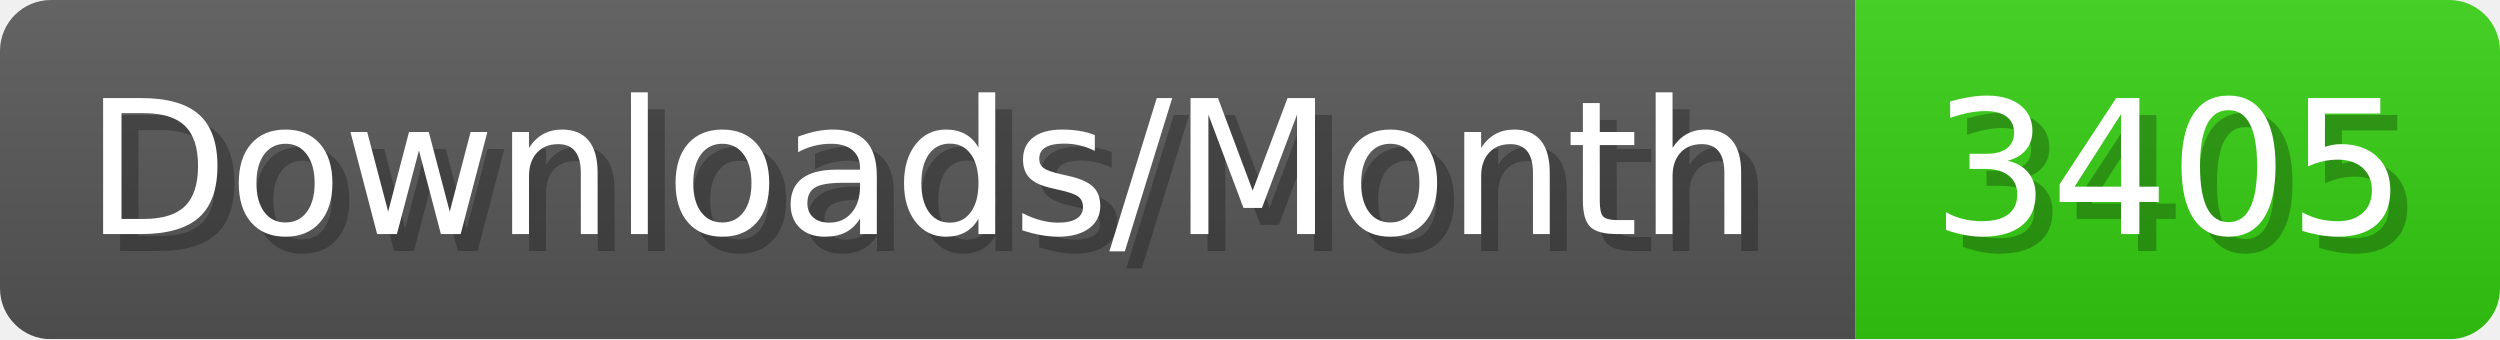
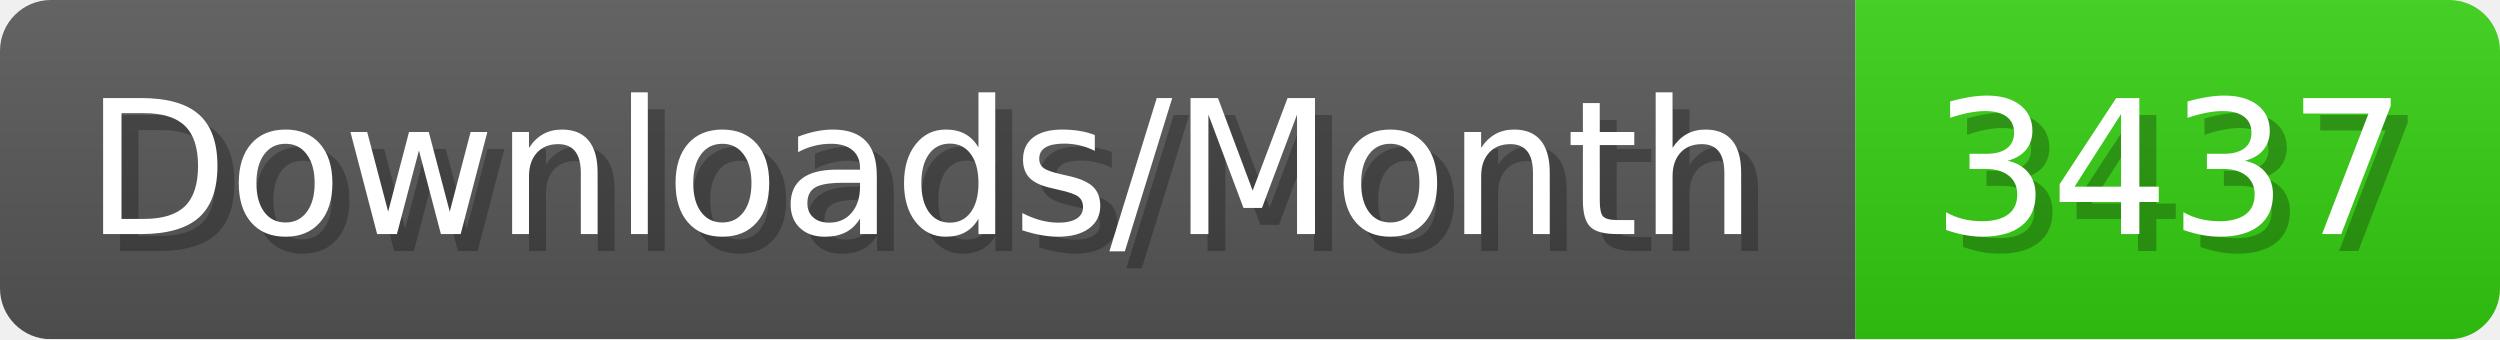
- <svg xmlns="http://www.w3.org/2000/svg" width="147.4" height="20" viewBox="0 0 1474 200" role="img" aria-label="Downloads/Month: 3405">
+ <svg xmlns="http://www.w3.org/2000/svg" width="147.4" height="20" viewBox="0 0 1474 200" role="img" aria-label="Downloads/Month: 3437">
  <linearGradient id="YlXUI" x2="0" y2="100%">
    <stop offset="0" stop-opacity=".1" stop-color="#EEE" />
    <stop offset="1" stop-opacity=".1" />
  </linearGradient>
  <mask id="JHhop">
    <rect width="1474" height="200" rx="30" fill="#FFF" />
  </mask>
  <g mask="url(#JHhop)">
    <rect width="1094" height="200" fill="#555" />
    <rect width="380" height="200" fill="#3C1" x="1094" />
    <rect width="1474" height="200" fill="url(#YlXUI)" />
  </g>
  <g aria-hidden="true" fill="#fff" text-anchor="start" font-family="Verdana,DejaVu Sans,sans-serif" font-size="110">
    <text x="60" y="148" textLength="994" fill="#000" opacity="0.25">Downloads/Month</text>
    <text x="50" y="138" textLength="994">Downloads/Month</text>
-     <text x="1149" y="148" textLength="280" fill="#000" opacity="0.25">3405</text>
-     <text x="1139" y="138" textLength="280">3405</text>
+     <text x="1149" y="148" textLength="280" fill="#000" opacity="0.25">3437</text>
+     <text x="1139" y="138" textLength="280">3437</text>
  </g>
</svg>
